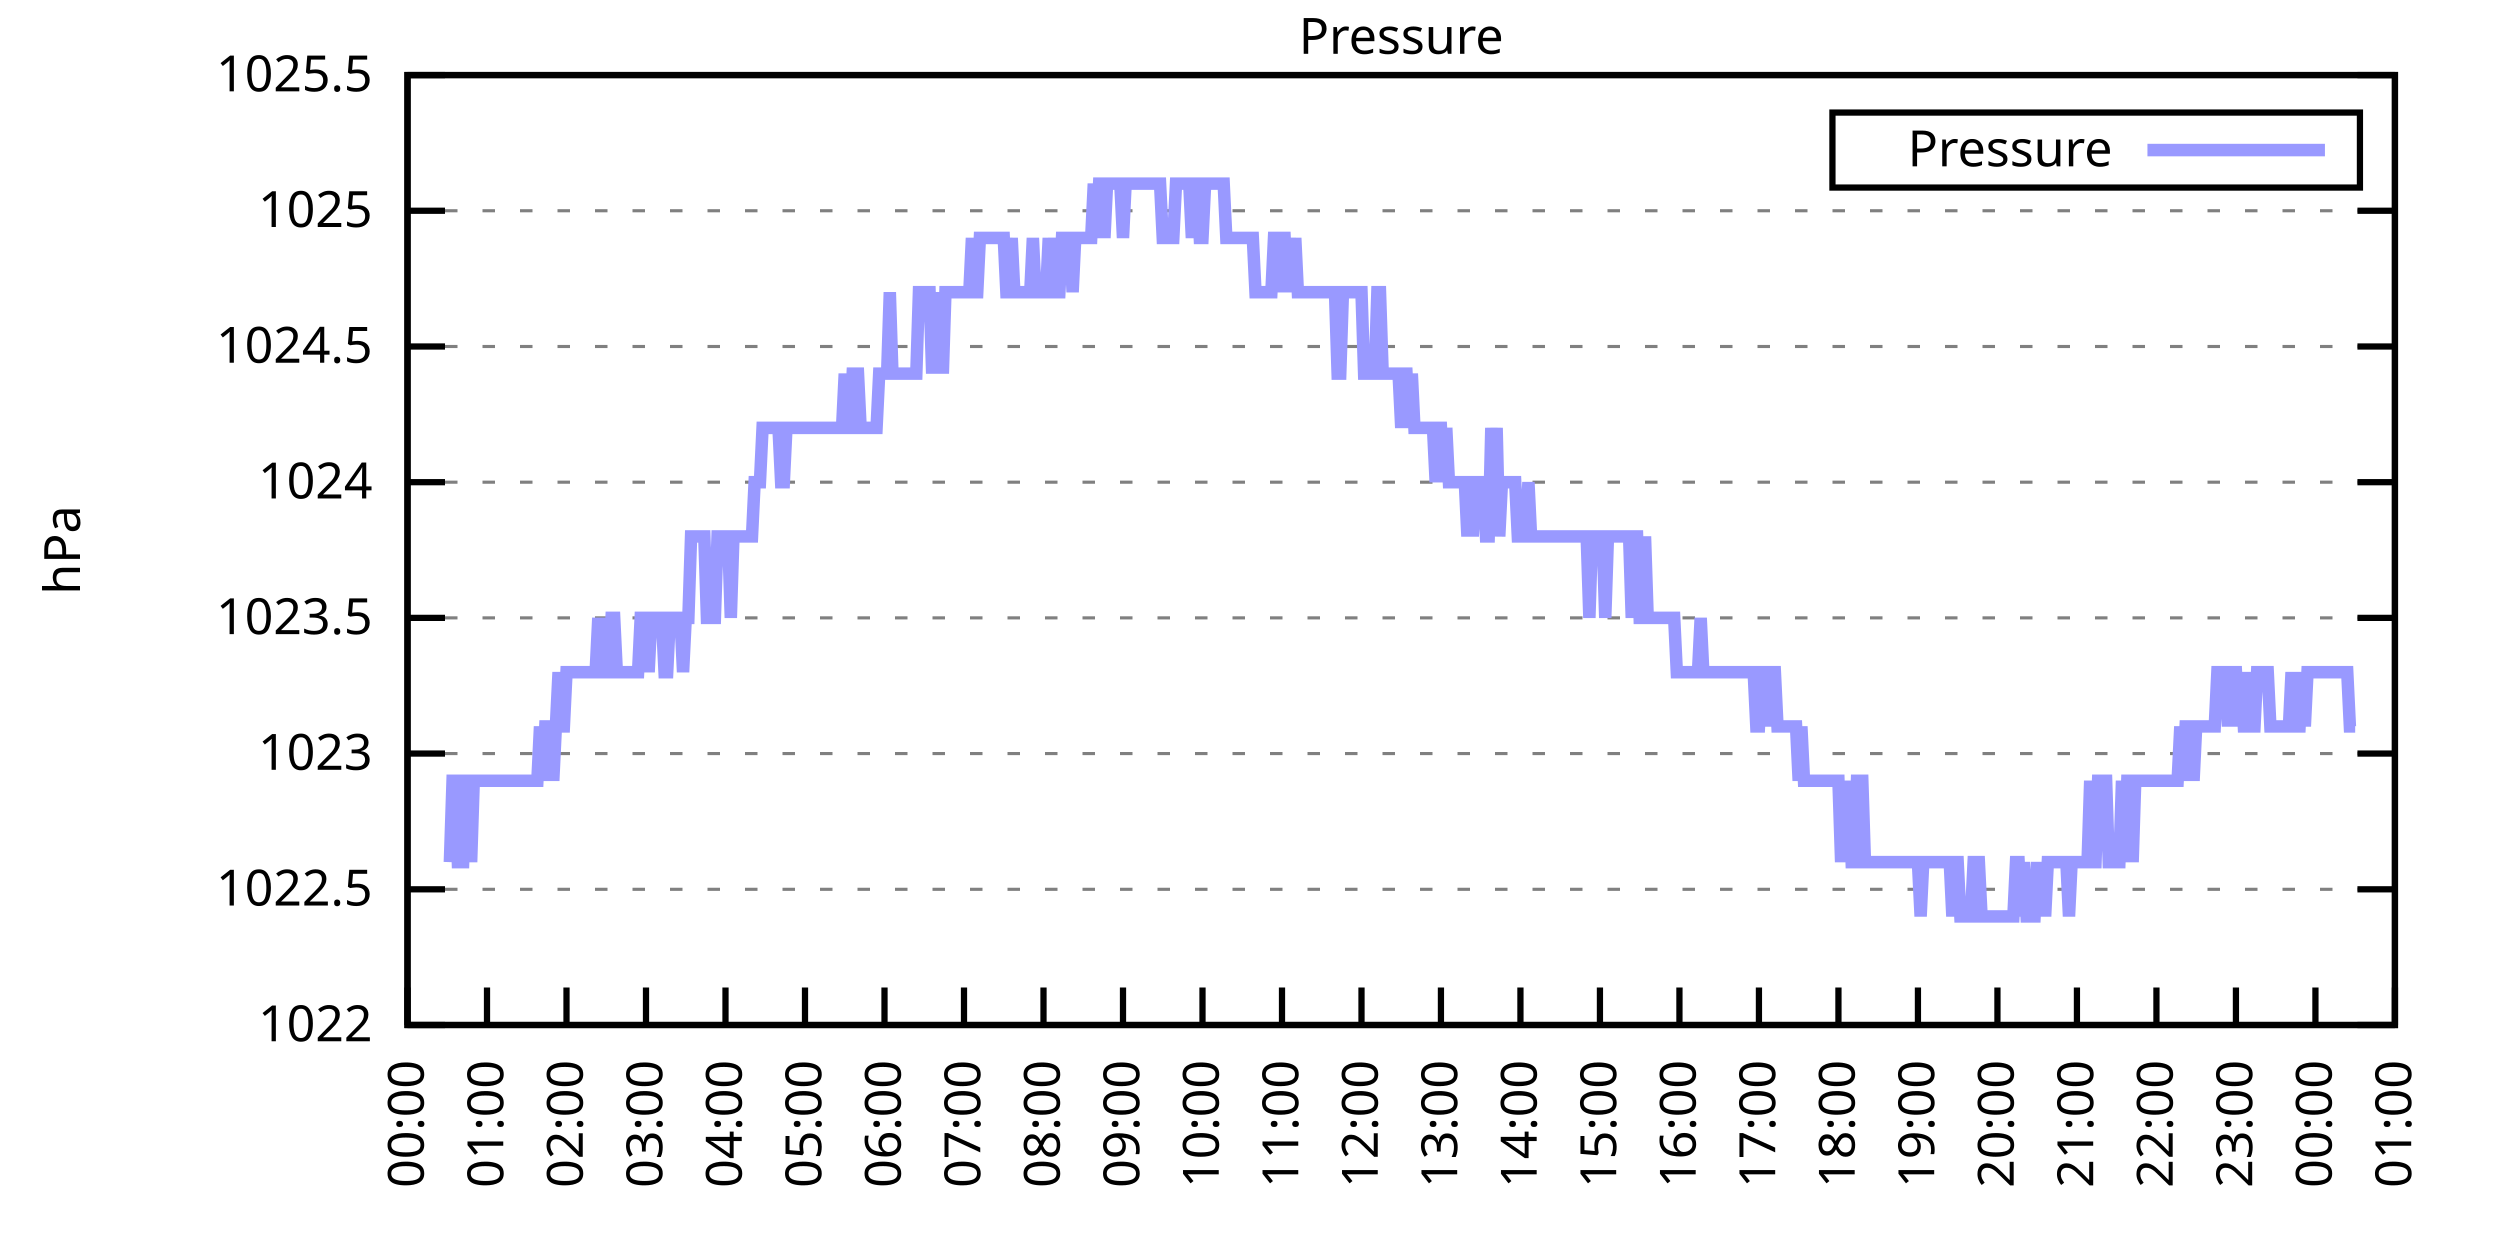
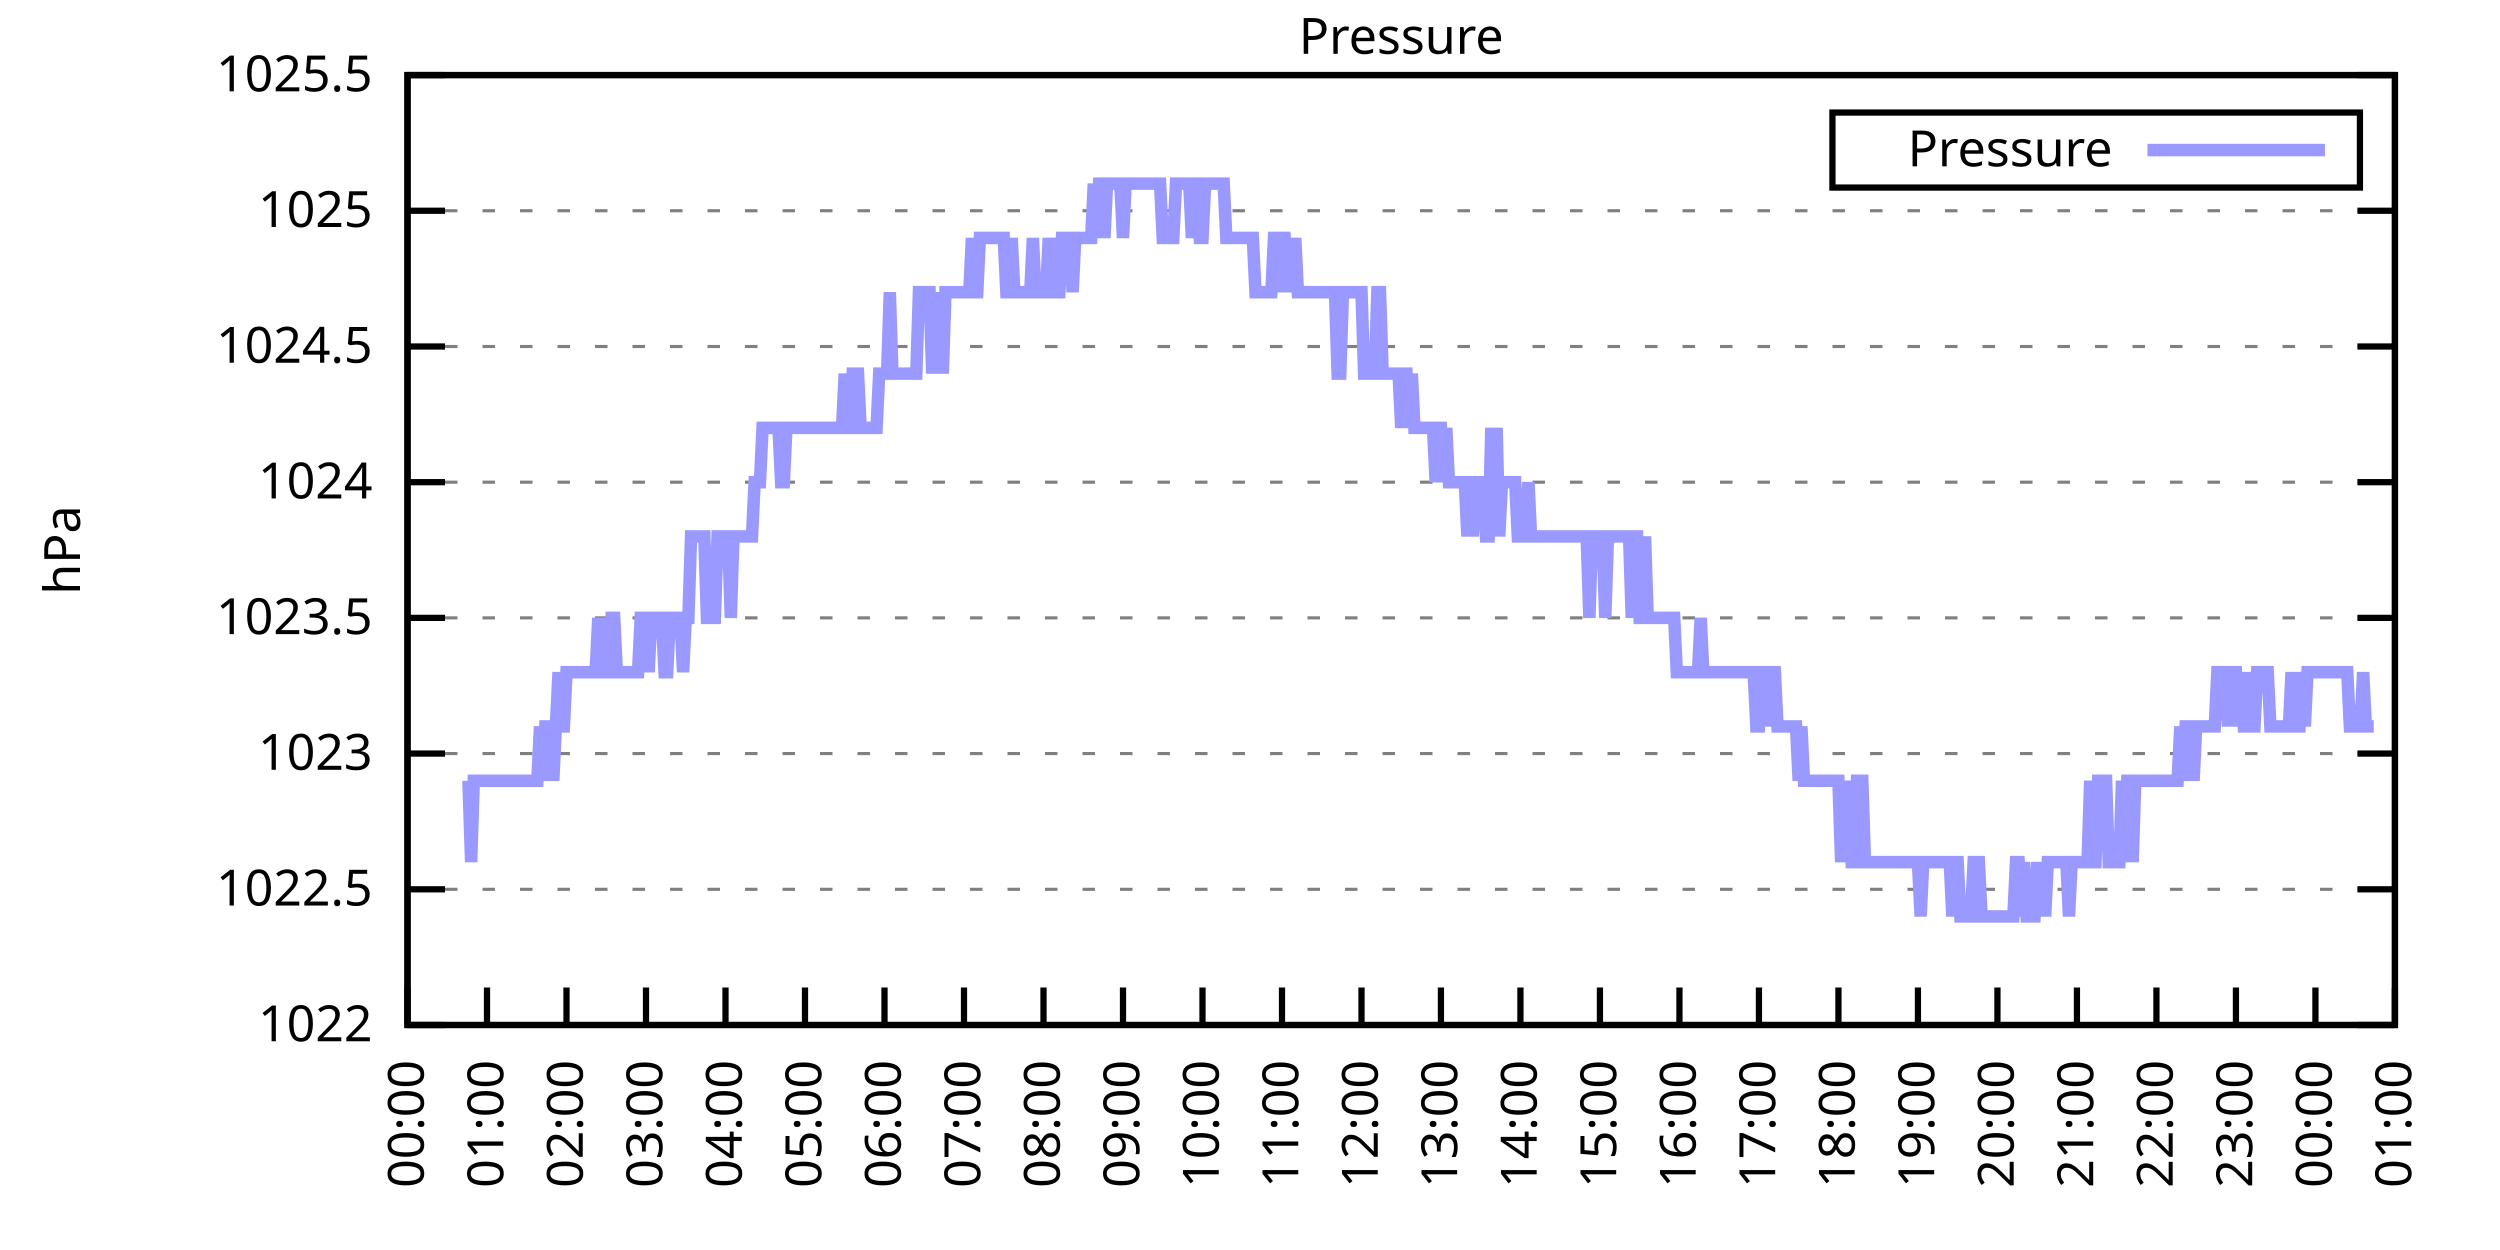
<svg xmlns="http://www.w3.org/2000/svg" xmlns:xlink="http://www.w3.org/1999/xlink" width="400" height="200" viewBox="0 0 400 200">
  <g id="gnuplot_canvas">
    <rect x="0" y="0" width="400" height="200" fill="none" />
    <defs>
      <circle id="gpDot" r="0.5" stroke-width="0.5" stroke="currentColor" />
      <path id="gpPt0" stroke-width="0.333" stroke="currentColor" d="M-1,0 h2 M0,-1 v2" />
      <path id="gpPt1" stroke-width="0.333" stroke="currentColor" d="M-1,-1 L1,1 M1,-1 L-1,1" />
      <path id="gpPt2" stroke-width="0.333" stroke="currentColor" d="M-1,0 L1,0 M0,-1 L0,1 M-1,-1 L1,1 M-1,1 L1,-1" />
      <rect id="gpPt3" stroke-width="0.333" stroke="currentColor" x="-1" y="-1" width="2" height="2" />
      <rect id="gpPt4" stroke-width="0.333" stroke="currentColor" fill="currentColor" x="-1" y="-1" width="2" height="2" />
      <circle id="gpPt5" stroke-width="0.333" stroke="currentColor" cx="0" cy="0" r="1" />
      <use xlink:href="#gpPt5" id="gpPt6" fill="currentColor" stroke="none" />
      <path id="gpPt7" stroke-width="0.333" stroke="currentColor" d="M0,-1.33 L-1.33,0.67 L1.33,0.67 z" />
      <use xlink:href="#gpPt7" id="gpPt8" fill="currentColor" stroke="none" />
      <use xlink:href="#gpPt7" id="gpPt9" stroke="currentColor" transform="rotate(180)" />
      <use xlink:href="#gpPt9" id="gpPt10" fill="currentColor" stroke="none" />
      <use xlink:href="#gpPt3" id="gpPt11" stroke="currentColor" transform="rotate(45)" />
      <use xlink:href="#gpPt11" id="gpPt12" fill="currentColor" stroke="none" />
      <path id="gpPt13" stroke-width="0.333" stroke="currentColor" d="M0,1.330 L1.265,0.411 L0.782,-1.067 L-0.782,-1.076 L-1.265,0.411 z" />
      <use xlink:href="#gpPt13" id="gpPt14" fill="currentColor" stroke="none" />
      <filter id="textbox" filterUnits="objectBoundingBox" x="0" y="0" height="1" width="1">
        <feFlood flood-color="white" flood-opacity="1" result="bgnd" />
        <feComposite in="SourceGraphic" in2="bgnd" operator="atop" />
      </filter>
      <filter id="greybox" filterUnits="objectBoundingBox" x="0" y="0" height="1" width="1">
        <feFlood flood-color="lightgrey" flood-opacity="1" result="grey" />
        <feComposite in="SourceGraphic" in2="grey" operator="atop" />
      </filter>
    </defs>
    <g fill="none" color="white" stroke="currentColor" stroke-width="1.00" stroke-linecap="butt" stroke-linejoin="miter">
</g>
    <g fill="none" color="black" stroke="currentColor" stroke-width="1.00" stroke-linecap="butt" stroke-linejoin="miter">
      <g stroke="none" shape-rendering="crispEdges">
        <polygon fill="rgb(255, 255, 255)" points="65.20,164.00 383.18,164.00 383.18,12.02 65.20,12.02 " />
      </g>
    </g>
    <g fill="none" color="black" stroke="currentColor" stroke-width="1.00" stroke-linecap="butt" stroke-linejoin="miter">
</g>
    <g fill="none" color="black" stroke="black" stroke-width="0.50" stroke-linecap="butt" stroke-linejoin="miter">
</g>
    <g fill="none" color="gray" stroke="currentColor" stroke-width="0.50" stroke-linecap="butt" stroke-linejoin="miter">
      <path stroke="gray" stroke-dasharray="2,4" class="gridline" d="M65.20,164.00 L383.19,164.00  " />
    </g>
    <g fill="none" color="gray" stroke="gray" stroke-width="1.00" stroke-linecap="butt" stroke-linejoin="miter">
</g>
    <g fill="none" color="black" stroke="currentColor" stroke-width="1.00" stroke-linecap="butt" stroke-linejoin="miter">
      <path stroke="black" d="M65.20,164.00 L71.20,164.00 M383.19,164.00 L377.19,164.00  " />
      <g transform="translate(59.60,166.60)" stroke="none" fill="black" font-family="Sans" font-size="8.00" text-anchor="end">
        <text>
          <tspan font-family="Sans"> 1022</tspan>
        </text>
      </g>
    </g>
    <g fill="none" color="black" stroke="currentColor" stroke-width="1.00" stroke-linecap="butt" stroke-linejoin="miter">
</g>
    <g fill="none" color="black" stroke="black" stroke-width="0.50" stroke-linecap="butt" stroke-linejoin="miter">
</g>
    <g fill="none" color="gray" stroke="currentColor" stroke-width="0.50" stroke-linecap="butt" stroke-linejoin="miter">
      <path stroke="gray" stroke-dasharray="2,4" class="gridline" d="M65.20,142.29 L383.19,142.29  " />
    </g>
    <g fill="none" color="gray" stroke="gray" stroke-width="1.00" stroke-linecap="butt" stroke-linejoin="miter">
</g>
    <g fill="none" color="black" stroke="currentColor" stroke-width="1.00" stroke-linecap="butt" stroke-linejoin="miter">
      <path stroke="black" d="M65.20,142.29 L71.20,142.29 M383.19,142.29 L377.19,142.29  " />
      <g transform="translate(59.60,144.89)" stroke="none" fill="black" font-family="Sans" font-size="8.00" text-anchor="end">
        <text>
          <tspan font-family="Sans"> 1022.5</tspan>
        </text>
      </g>
    </g>
    <g fill="none" color="black" stroke="currentColor" stroke-width="1.00" stroke-linecap="butt" stroke-linejoin="miter">
</g>
    <g fill="none" color="black" stroke="black" stroke-width="0.50" stroke-linecap="butt" stroke-linejoin="miter">
</g>
    <g fill="none" color="gray" stroke="currentColor" stroke-width="0.50" stroke-linecap="butt" stroke-linejoin="miter">
      <path stroke="gray" stroke-dasharray="2,4" class="gridline" d="M65.20,120.57 L383.19,120.57  " />
    </g>
    <g fill="none" color="gray" stroke="gray" stroke-width="1.00" stroke-linecap="butt" stroke-linejoin="miter">
</g>
    <g fill="none" color="black" stroke="currentColor" stroke-width="1.00" stroke-linecap="butt" stroke-linejoin="miter">
      <path stroke="black" d="M65.20,120.57 L71.20,120.57 M383.19,120.57 L377.19,120.57  " />
      <g transform="translate(59.60,123.17)" stroke="none" fill="black" font-family="Sans" font-size="8.00" text-anchor="end">
        <text>
          <tspan font-family="Sans"> 1023</tspan>
        </text>
      </g>
    </g>
    <g fill="none" color="black" stroke="currentColor" stroke-width="1.00" stroke-linecap="butt" stroke-linejoin="miter">
</g>
    <g fill="none" color="black" stroke="black" stroke-width="0.50" stroke-linecap="butt" stroke-linejoin="miter">
</g>
    <g fill="none" color="gray" stroke="currentColor" stroke-width="0.50" stroke-linecap="butt" stroke-linejoin="miter">
      <path stroke="gray" stroke-dasharray="2,4" class="gridline" d="M65.20,98.86 L383.19,98.86  " />
    </g>
    <g fill="none" color="gray" stroke="gray" stroke-width="1.00" stroke-linecap="butt" stroke-linejoin="miter">
</g>
    <g fill="none" color="black" stroke="currentColor" stroke-width="1.00" stroke-linecap="butt" stroke-linejoin="miter">
      <path stroke="black" d="M65.20,98.86 L71.20,98.86 M383.19,98.86 L377.19,98.86  " />
      <g transform="translate(59.60,101.46)" stroke="none" fill="black" font-family="Sans" font-size="8.00" text-anchor="end">
        <text>
          <tspan font-family="Sans"> 1023.5</tspan>
        </text>
      </g>
    </g>
    <g fill="none" color="black" stroke="currentColor" stroke-width="1.00" stroke-linecap="butt" stroke-linejoin="miter">
</g>
    <g fill="none" color="black" stroke="black" stroke-width="0.50" stroke-linecap="butt" stroke-linejoin="miter">
</g>
    <g fill="none" color="gray" stroke="currentColor" stroke-width="0.50" stroke-linecap="butt" stroke-linejoin="miter">
      <path stroke="gray" stroke-dasharray="2,4" class="gridline" d="M65.20,77.15 L383.19,77.15  " />
    </g>
    <g fill="none" color="gray" stroke="gray" stroke-width="1.00" stroke-linecap="butt" stroke-linejoin="miter">
</g>
    <g fill="none" color="black" stroke="currentColor" stroke-width="1.00" stroke-linecap="butt" stroke-linejoin="miter">
      <path stroke="black" d="M65.20,77.15 L71.20,77.15 M383.19,77.15 L377.19,77.15  " />
      <g transform="translate(59.60,79.75)" stroke="none" fill="black" font-family="Sans" font-size="8.00" text-anchor="end">
        <text>
          <tspan font-family="Sans"> 1024</tspan>
        </text>
      </g>
    </g>
    <g fill="none" color="black" stroke="currentColor" stroke-width="1.00" stroke-linecap="butt" stroke-linejoin="miter">
</g>
    <g fill="none" color="black" stroke="black" stroke-width="0.50" stroke-linecap="butt" stroke-linejoin="miter">
</g>
    <g fill="none" color="gray" stroke="currentColor" stroke-width="0.50" stroke-linecap="butt" stroke-linejoin="miter">
      <path stroke="gray" stroke-dasharray="2,4" class="gridline" d="M65.20,55.44 L383.19,55.44  " />
    </g>
    <g fill="none" color="gray" stroke="gray" stroke-width="1.00" stroke-linecap="butt" stroke-linejoin="miter">
</g>
    <g fill="none" color="black" stroke="currentColor" stroke-width="1.00" stroke-linecap="butt" stroke-linejoin="miter">
      <path stroke="black" d="M65.20,55.44 L71.20,55.44 M383.19,55.44 L377.19,55.44  " />
      <g transform="translate(59.60,58.04)" stroke="none" fill="black" font-family="Sans" font-size="8.00" text-anchor="end">
        <text>
          <tspan font-family="Sans"> 1024.5</tspan>
        </text>
      </g>
    </g>
    <g fill="none" color="black" stroke="currentColor" stroke-width="1.00" stroke-linecap="butt" stroke-linejoin="miter">
</g>
    <g fill="none" color="black" stroke="black" stroke-width="0.50" stroke-linecap="butt" stroke-linejoin="miter">
</g>
    <g fill="none" color="gray" stroke="currentColor" stroke-width="0.50" stroke-linecap="butt" stroke-linejoin="miter">
      <path stroke="gray" stroke-dasharray="2,4" class="gridline" d="M65.20,33.72 L383.19,33.72  " />
    </g>
    <g fill="none" color="gray" stroke="gray" stroke-width="1.00" stroke-linecap="butt" stroke-linejoin="miter">
</g>
    <g fill="none" color="black" stroke="currentColor" stroke-width="1.00" stroke-linecap="butt" stroke-linejoin="miter">
      <path stroke="black" d="M65.20,33.72 L71.20,33.72 M383.19,33.72 L377.19,33.72  " />
      <g transform="translate(59.60,36.32)" stroke="none" fill="black" font-family="Sans" font-size="8.00" text-anchor="end">
        <text>
          <tspan font-family="Sans"> 1025</tspan>
        </text>
      </g>
    </g>
    <g fill="none" color="black" stroke="currentColor" stroke-width="1.00" stroke-linecap="butt" stroke-linejoin="miter">
</g>
    <g fill="none" color="black" stroke="black" stroke-width="0.50" stroke-linecap="butt" stroke-linejoin="miter">
</g>
    <g fill="none" color="gray" stroke="currentColor" stroke-width="0.50" stroke-linecap="butt" stroke-linejoin="miter">
      <path stroke="gray" stroke-dasharray="2,4" class="gridline" d="M65.20,12.01 L383.19,12.01  " />
    </g>
    <g fill="none" color="gray" stroke="gray" stroke-width="1.00" stroke-linecap="butt" stroke-linejoin="miter">
</g>
    <g fill="none" color="black" stroke="currentColor" stroke-width="1.00" stroke-linecap="butt" stroke-linejoin="miter">
      <path stroke="black" d="M65.20,12.01 L71.20,12.01 M383.19,12.01 L377.19,12.01  " />
      <g transform="translate(59.60,14.61)" stroke="none" fill="black" font-family="Sans" font-size="8.00" text-anchor="end">
        <text>
          <tspan font-family="Sans"> 1025.5</tspan>
        </text>
      </g>
    </g>
    <g fill="none" color="black" stroke="currentColor" stroke-width="1.00" stroke-linecap="butt" stroke-linejoin="miter">
      <path stroke="black" d="M65.20,164.00 L65.20,158.00  " />
      <g transform="translate(67.80,169.60) rotate(270.00)" stroke="none" fill="black" font-family="Sans" font-size="8.00" text-anchor="end">
        <text>
          <tspan font-family="Sans">00:00</tspan>
        </text>
      </g>
    </g>
    <g fill="none" color="black" stroke="currentColor" stroke-width="1.00" stroke-linecap="butt" stroke-linejoin="miter">
      <path stroke="black" d="M77.92,164.00 L77.92,158.00  " />
      <g transform="translate(80.52,169.60) rotate(270.00)" stroke="none" fill="black" font-family="Sans" font-size="8.00" text-anchor="end">
        <text>
          <tspan font-family="Sans">01:00</tspan>
        </text>
      </g>
    </g>
    <g fill="none" color="black" stroke="currentColor" stroke-width="1.00" stroke-linecap="butt" stroke-linejoin="miter">
      <path stroke="black" d="M90.64,164.00 L90.64,158.00  " />
      <g transform="translate(93.24,169.60) rotate(270.00)" stroke="none" fill="black" font-family="Sans" font-size="8.00" text-anchor="end">
        <text>
          <tspan font-family="Sans">02:00</tspan>
        </text>
      </g>
    </g>
    <g fill="none" color="black" stroke="currentColor" stroke-width="1.00" stroke-linecap="butt" stroke-linejoin="miter">
      <path stroke="black" d="M103.36,164.00 L103.36,158.00  " />
      <g transform="translate(105.96,169.60) rotate(270.00)" stroke="none" fill="black" font-family="Sans" font-size="8.00" text-anchor="end">
        <text>
          <tspan font-family="Sans">03:00</tspan>
        </text>
      </g>
    </g>
    <g fill="none" color="black" stroke="currentColor" stroke-width="1.00" stroke-linecap="butt" stroke-linejoin="miter">
      <path stroke="black" d="M116.08,164.00 L116.08,158.00  " />
      <g transform="translate(118.68,169.60) rotate(270.00)" stroke="none" fill="black" font-family="Sans" font-size="8.00" text-anchor="end">
        <text>
          <tspan font-family="Sans">04:00</tspan>
        </text>
      </g>
    </g>
    <g fill="none" color="black" stroke="currentColor" stroke-width="1.00" stroke-linecap="butt" stroke-linejoin="miter">
      <path stroke="black" d="M128.80,164.00 L128.80,158.00  " />
      <g transform="translate(131.40,169.60) rotate(270.00)" stroke="none" fill="black" font-family="Sans" font-size="8.00" text-anchor="end">
        <text>
          <tspan font-family="Sans">05:00</tspan>
        </text>
      </g>
    </g>
    <g fill="none" color="black" stroke="currentColor" stroke-width="1.00" stroke-linecap="butt" stroke-linejoin="miter">
      <path stroke="black" d="M141.52,164.00 L141.52,158.00  " />
      <g transform="translate(144.12,169.60) rotate(270.00)" stroke="none" fill="black" font-family="Sans" font-size="8.00" text-anchor="end">
        <text>
          <tspan font-family="Sans">06:00</tspan>
        </text>
      </g>
    </g>
    <g fill="none" color="black" stroke="currentColor" stroke-width="1.00" stroke-linecap="butt" stroke-linejoin="miter">
      <path stroke="black" d="M154.24,164.00 L154.24,158.00  " />
      <g transform="translate(156.84,169.60) rotate(270.00)" stroke="none" fill="black" font-family="Sans" font-size="8.00" text-anchor="end">
        <text>
          <tspan font-family="Sans">07:00</tspan>
        </text>
      </g>
    </g>
    <g fill="none" color="black" stroke="currentColor" stroke-width="1.00" stroke-linecap="butt" stroke-linejoin="miter">
      <path stroke="black" d="M166.96,164.00 L166.96,158.00  " />
      <g transform="translate(169.56,169.60) rotate(270.00)" stroke="none" fill="black" font-family="Sans" font-size="8.00" text-anchor="end">
        <text>
          <tspan font-family="Sans">08:00</tspan>
        </text>
      </g>
    </g>
    <g fill="none" color="black" stroke="currentColor" stroke-width="1.00" stroke-linecap="butt" stroke-linejoin="miter">
      <path stroke="black" d="M179.68,164.00 L179.68,158.00  " />
      <g transform="translate(182.28,169.60) rotate(270.00)" stroke="none" fill="black" font-family="Sans" font-size="8.00" text-anchor="end">
        <text>
          <tspan font-family="Sans">09:00</tspan>
        </text>
      </g>
    </g>
    <g fill="none" color="black" stroke="currentColor" stroke-width="1.00" stroke-linecap="butt" stroke-linejoin="miter">
      <path stroke="black" d="M192.40,164.00 L192.40,158.00  " />
      <g transform="translate(195.00,169.60) rotate(270.00)" stroke="none" fill="black" font-family="Sans" font-size="8.00" text-anchor="end">
        <text>
          <tspan font-family="Sans">10:00</tspan>
        </text>
      </g>
    </g>
    <g fill="none" color="black" stroke="currentColor" stroke-width="1.00" stroke-linecap="butt" stroke-linejoin="miter">
      <path stroke="black" d="M205.12,164.00 L205.12,158.00  " />
      <g transform="translate(207.72,169.60) rotate(270.00)" stroke="none" fill="black" font-family="Sans" font-size="8.00" text-anchor="end">
        <text>
          <tspan font-family="Sans">11:00</tspan>
        </text>
      </g>
    </g>
    <g fill="none" color="black" stroke="currentColor" stroke-width="1.00" stroke-linecap="butt" stroke-linejoin="miter">
      <path stroke="black" d="M217.84,164.00 L217.84,158.00  " />
      <g transform="translate(220.44,169.60) rotate(270.00)" stroke="none" fill="black" font-family="Sans" font-size="8.00" text-anchor="end">
        <text>
          <tspan font-family="Sans">12:00</tspan>
        </text>
      </g>
    </g>
    <g fill="none" color="black" stroke="currentColor" stroke-width="1.00" stroke-linecap="butt" stroke-linejoin="miter">
      <path stroke="black" d="M230.55,164.00 L230.55,158.00  " />
      <g transform="translate(233.15,169.60) rotate(270.00)" stroke="none" fill="black" font-family="Sans" font-size="8.00" text-anchor="end">
        <text>
          <tspan font-family="Sans">13:00</tspan>
        </text>
      </g>
    </g>
    <g fill="none" color="black" stroke="currentColor" stroke-width="1.00" stroke-linecap="butt" stroke-linejoin="miter">
      <path stroke="black" d="M243.27,164.00 L243.27,158.00  " />
      <g transform="translate(245.87,169.60) rotate(270.00)" stroke="none" fill="black" font-family="Sans" font-size="8.00" text-anchor="end">
        <text>
          <tspan font-family="Sans">14:00</tspan>
        </text>
      </g>
    </g>
    <g fill="none" color="black" stroke="currentColor" stroke-width="1.00" stroke-linecap="butt" stroke-linejoin="miter">
      <path stroke="black" d="M255.99,164.00 L255.99,158.00  " />
      <g transform="translate(258.59,169.60) rotate(270.00)" stroke="none" fill="black" font-family="Sans" font-size="8.00" text-anchor="end">
        <text>
          <tspan font-family="Sans">15:00</tspan>
        </text>
      </g>
    </g>
    <g fill="none" color="black" stroke="currentColor" stroke-width="1.00" stroke-linecap="butt" stroke-linejoin="miter">
      <path stroke="black" d="M268.71,164.00 L268.71,158.00  " />
      <g transform="translate(271.31,169.60) rotate(270.00)" stroke="none" fill="black" font-family="Sans" font-size="8.00" text-anchor="end">
        <text>
          <tspan font-family="Sans">16:00</tspan>
        </text>
      </g>
    </g>
    <g fill="none" color="black" stroke="currentColor" stroke-width="1.00" stroke-linecap="butt" stroke-linejoin="miter">
      <path stroke="black" d="M281.43,164.00 L281.43,158.00  " />
      <g transform="translate(284.03,169.60) rotate(270.00)" stroke="none" fill="black" font-family="Sans" font-size="8.00" text-anchor="end">
        <text>
          <tspan font-family="Sans">17:00</tspan>
        </text>
      </g>
    </g>
    <g fill="none" color="black" stroke="currentColor" stroke-width="1.00" stroke-linecap="butt" stroke-linejoin="miter">
      <path stroke="black" d="M294.15,164.00 L294.15,158.00  " />
      <g transform="translate(296.75,169.60) rotate(270.00)" stroke="none" fill="black" font-family="Sans" font-size="8.00" text-anchor="end">
        <text>
          <tspan font-family="Sans">18:00</tspan>
        </text>
      </g>
    </g>
    <g fill="none" color="black" stroke="currentColor" stroke-width="1.00" stroke-linecap="butt" stroke-linejoin="miter">
      <path stroke="black" d="M306.87,164.00 L306.87,158.00  " />
      <g transform="translate(309.47,169.60) rotate(270.00)" stroke="none" fill="black" font-family="Sans" font-size="8.00" text-anchor="end">
        <text>
          <tspan font-family="Sans">19:00</tspan>
        </text>
      </g>
    </g>
    <g fill="none" color="black" stroke="currentColor" stroke-width="1.00" stroke-linecap="butt" stroke-linejoin="miter">
      <path stroke="black" d="M319.59,164.00 L319.59,158.00  " />
      <g transform="translate(322.19,169.60) rotate(270.00)" stroke="none" fill="black" font-family="Sans" font-size="8.00" text-anchor="end">
        <text>
          <tspan font-family="Sans">20:00</tspan>
        </text>
      </g>
    </g>
    <g fill="none" color="black" stroke="currentColor" stroke-width="1.00" stroke-linecap="butt" stroke-linejoin="miter">
      <path stroke="black" d="M332.31,164.00 L332.31,158.00  " />
      <g transform="translate(334.91,169.60) rotate(270.00)" stroke="none" fill="black" font-family="Sans" font-size="8.00" text-anchor="end">
        <text>
          <tspan font-family="Sans">21:00</tspan>
        </text>
      </g>
    </g>
    <g fill="none" color="black" stroke="currentColor" stroke-width="1.00" stroke-linecap="butt" stroke-linejoin="miter">
      <path stroke="black" d="M345.03,164.00 L345.03,158.00  " />
      <g transform="translate(347.63,169.60) rotate(270.00)" stroke="none" fill="black" font-family="Sans" font-size="8.00" text-anchor="end">
        <text>
          <tspan font-family="Sans">22:00</tspan>
        </text>
      </g>
    </g>
    <g fill="none" color="black" stroke="currentColor" stroke-width="1.00" stroke-linecap="butt" stroke-linejoin="miter">
      <path stroke="black" d="M357.75,164.00 L357.75,158.00  " />
      <g transform="translate(360.35,169.60) rotate(270.00)" stroke="none" fill="black" font-family="Sans" font-size="8.00" text-anchor="end">
        <text>
          <tspan font-family="Sans">23:00</tspan>
        </text>
      </g>
    </g>
    <g fill="none" color="black" stroke="currentColor" stroke-width="1.00" stroke-linecap="butt" stroke-linejoin="miter">
      <path stroke="black" d="M370.47,164.00 L370.47,158.00  " />
      <g transform="translate(373.07,169.60) rotate(270.00)" stroke="none" fill="black" font-family="Sans" font-size="8.00" text-anchor="end">
        <text>
          <tspan font-family="Sans">00:00</tspan>
        </text>
      </g>
    </g>
    <g fill="none" color="black" stroke="currentColor" stroke-width="1.00" stroke-linecap="butt" stroke-linejoin="miter">
      <path stroke="black" d="M383.19,164.00 L383.19,158.00  " />
      <g transform="translate(385.79,169.60) rotate(270.00)" stroke="none" fill="black" font-family="Sans" font-size="8.00" text-anchor="end">
        <text>
          <tspan font-family="Sans">01:00</tspan>
        </text>
      </g>
    </g>
    <g fill="none" color="black" stroke="currentColor" stroke-width="1.00" stroke-linecap="butt" stroke-linejoin="miter">
</g>
    <g fill="none" color="black" stroke="currentColor" stroke-width="1.00" stroke-linecap="butt" stroke-linejoin="miter">
      <path stroke="black" d="M65.20,12.01 L65.20,164.00 L383.19,164.00 L383.19,12.01 L65.20,12.01 Z  " />
    </g>
    <g fill="none" color="black" stroke="currentColor" stroke-width="1.00" stroke-linecap="butt" stroke-linejoin="miter">
</g>
    <g fill="none" color="black" stroke="currentColor" stroke-width="1.00" stroke-linecap="butt" stroke-linejoin="miter">
      <path stroke="black" d="M293.19,30.01 L293.19,18.01 L377.59,18.01 L377.59,30.01 L293.19,30.01 Z  " />
    </g>
    <g id="Pressure_plot_1">
      <g fill="none" color="white" stroke="black" stroke-width="2.00" stroke-linecap="butt" stroke-linejoin="miter">
</g>
      <g fill="none" color="black" stroke="currentColor" stroke-width="2.00" stroke-linecap="butt" stroke-linejoin="miter">
        <g transform="translate(337.99,26.61)" stroke="none" fill="black" font-family="Sans" font-size="8.00" text-anchor="end">
          <text>
            <tspan font-family="Sans">Pressure</tspan>
          </text>
        </g>
      </g>
      <g fill="none" color="black" stroke="currentColor" stroke-width="2.00" stroke-linecap="butt" stroke-linejoin="miter">
-         <path stroke="rgb(153, 153, 255)" d="M343.59,24.01 L371.99,24.01 M71.98,137.94 L72.41,124.92 L72.83,124.92 L73.26,137.94 L73.68,137.94 L74.10,137.94   L74.53,124.92 L74.95,124.92 L75.38,137.94 L75.80,124.92 L76.22,124.92 L76.65,124.92 L77.07,124.92 L77.50,124.92   L77.92,124.92 L78.34,124.92 L78.77,124.92 L79.19,124.92 L79.62,124.92 L80.04,124.92 L80.46,124.92 L80.89,124.92   L81.31,124.92 L81.74,124.92 L82.16,124.92 L82.58,124.92 L83.01,124.92 L83.43,124.92 L83.86,124.92 L84.28,124.92   L84.70,124.92 L85.13,124.92 L85.55,124.92 L85.98,124.92 L86.40,116.23 L86.82,124.92 L87.25,116.23 L87.67,116.23   L88.10,116.23 L88.52,124.92 L88.94,116.23 L89.37,107.55 L89.79,116.23 L90.22,116.23 L90.64,107.55 L91.06,107.55   L91.49,107.55 L91.91,107.55 L92.34,107.55 L92.76,107.55 L93.18,107.55 L93.61,107.55 L94.03,107.55 L94.46,107.55   L94.88,107.55 L95.30,107.55 L95.73,98.86 L96.15,107.55 L96.58,98.86 L97.00,107.55 L97.42,107.55 L97.85,98.86   L98.27,98.86 L98.69,107.55 L99.12,107.55 L99.54,107.55 L99.97,107.55 L100.39,107.55 L100.81,107.55 L101.24,107.55   L101.66,107.55 L102.09,107.55 L102.51,98.86 L102.93,98.86 L103.36,98.86 L103.78,107.55 L104.21,98.86 L104.63,98.86   L105.05,98.86 L105.48,98.86 L105.90,98.86 L106.33,107.55 L106.75,107.55 L107.17,98.86 L107.60,98.86 L108.02,98.86   L108.45,98.86 L108.87,98.86 L109.29,107.55 L109.72,98.86 L110.14,98.86 L110.57,85.83 L110.99,85.83 L111.41,85.83   L111.84,85.83 L112.26,85.83 L112.69,85.83 L113.11,98.86 L113.53,98.86 L113.96,98.86 L114.38,98.86 L114.81,85.83   L115.23,85.83 L115.65,85.83 L116.08,85.83 L116.50,85.83 L116.93,98.86 L117.35,85.83 L117.77,85.83 L118.20,85.83   L118.62,85.83 L119.05,85.83 L119.47,85.83 L119.89,85.83 L120.32,85.83 L120.74,77.15 L121.17,77.15 L121.59,77.15   L122.01,68.46 L122.44,68.46 L122.86,68.46 L123.29,68.46 L123.71,68.46 L124.13,68.46 L124.56,68.46 L124.98,77.15   L125.41,77.15 L125.83,68.46 L126.25,68.46 L126.68,68.46 L127.10,68.46 L127.53,68.46 L127.95,68.46 L128.37,68.46   L128.80,68.46 L129.22,68.46 L129.65,68.46 L130.07,68.46 L130.49,68.46 L130.92,68.46 L131.34,68.46 L131.77,68.46   L132.19,68.46 L132.61,68.46 L133.04,68.46 L133.46,68.46 L133.89,68.46 L134.31,68.46 L134.73,68.46 L135.16,59.78   L135.58,68.46 L136.01,68.46 L136.43,59.78 L136.85,59.78 L137.28,59.78 L137.70,68.46 L138.13,68.46 L138.55,68.46   L138.97,68.46 L139.40,68.46 L139.82,68.46 L140.25,68.46 L140.67,59.78 L141.09,59.78 L141.52,59.78 L141.94,59.78   L142.37,46.75 L142.79,59.78 L143.21,59.78 L143.64,59.78 L144.06,59.78 L144.49,59.78 L144.91,59.78 L145.33,59.78   L145.76,59.78 L146.18,59.78 L146.61,59.78 L147.03,46.75 L147.45,46.75 L147.88,46.75 L148.30,46.75 L148.73,46.75   L149.15,59.78 L149.57,46.75 L150.00,59.78 L150.42,46.75 L150.85,59.78 L151.27,46.75 L151.69,46.75 L152.12,46.75   L152.54,46.75 L152.97,46.75 L153.39,46.75 L153.81,46.75 L154.24,46.75 L154.66,46.75 L155.09,46.75 L155.51,38.07   L155.93,46.75 L156.36,46.75 L156.78,38.07 L157.21,38.07 L157.63,38.07 L158.05,38.07 L158.48,38.07 L158.90,38.07   L159.33,38.07 L159.75,38.07 L160.17,38.07 L160.60,38.07 L161.02,46.75 L161.44,46.75 L161.87,38.07 L162.29,46.75   L162.72,46.75 L163.14,46.75 L163.56,46.75 L163.99,46.75 L164.41,46.75 L164.84,46.75 L165.26,38.07 L165.68,46.75   L166.11,46.75 L166.53,46.75 L166.96,46.75 L167.38,46.75 L167.80,38.07 L168.23,46.75 L168.65,38.07 L169.08,46.75   L169.50,46.75 L169.92,38.07 L170.35,38.07 L170.77,38.07 L171.20,38.07 L171.62,46.75 L172.04,38.07 L172.47,38.07   L172.89,38.07 L173.32,38.07 L173.74,38.07 L174.16,38.07 L174.59,38.07 L175.01,29.38 L175.44,38.07 L175.86,29.38   L176.28,29.38 L176.71,38.07 L177.13,29.38 L177.56,29.38 L177.98,29.38 L178.40,29.38 L178.83,29.38 L179.25,29.38   L179.68,38.07 L180.10,29.38 L180.52,29.38 L180.95,29.38 L181.37,29.38 L181.80,29.38 L182.22,29.38 L182.64,29.38   L183.07,29.38 L183.49,29.38 L183.92,29.38 L184.34,29.38 L184.76,29.38 L185.19,29.38 L185.61,29.38 L186.04,38.07   L186.46,38.07 L186.88,38.07 L187.31,38.07 L187.73,38.07 L188.16,29.38 L188.58,29.38 L189.00,29.38 L189.43,29.38   L189.85,29.38 L190.28,29.38 L190.70,38.07 L191.12,29.38 L191.55,29.38 L191.97,38.07 L192.40,38.07 L192.82,29.38   L193.24,29.38 L193.67,29.38 L194.09,29.38 L194.52,29.38 L194.94,29.38 L195.36,29.38 L195.79,29.38 L196.21,38.07   L196.64,38.07 L197.06,38.07 L197.48,38.07 L197.91,38.07 L198.33,38.07 L198.76,38.07 L199.18,38.07 L199.60,38.07   L200.03,38.07 L200.45,38.07 L200.88,46.75 L201.30,46.75 L201.72,46.75 L202.15,46.75 L202.57,46.75 L203.00,46.75   L203.42,46.75 L203.84,38.07 L204.27,38.07 L204.69,46.75 L205.12,38.07 L205.54,38.07 L205.96,46.75 L206.39,38.07   L206.81,46.75 L207.24,38.07 L207.66,46.75 L208.08,46.75 L208.51,46.75 L208.93,46.75 L209.36,46.75 L209.78,46.75   L210.20,46.75 L210.63,46.75 L211.05,46.75 L211.48,46.75 L211.90,46.75 L212.32,46.75 L212.75,46.75 L213.17,46.75   L213.60,46.75 L214.02,59.78 L214.44,59.78 L214.87,46.75 L215.29,46.75 L215.72,46.75 L216.14,46.75 L216.56,46.75   L216.99,46.75 L217.41,46.75 L217.84,46.75 L218.26,59.78 L218.68,59.78 L219.11,59.78 L219.53,59.78 L219.96,59.78   L220.38,46.75 L220.80,46.75 L221.23,59.78 L221.65,59.78 L222.08,59.78 L222.50,59.78 L222.92,59.78 L223.35,59.78   L223.77,59.78 L224.20,68.46 L224.62,59.78 L225.04,59.78 L225.47,68.46 L225.89,59.78 L226.31,68.46 L226.74,68.46   L227.16,68.46 L227.59,68.46 L228.01,68.46 L228.43,68.46 L228.86,68.46 L229.28,68.46 L229.71,77.15 L230.13,68.46   L230.55,68.46 L230.98,77.15 L231.40,68.46 L231.83,77.15 L232.25,77.15 L232.67,77.15 L233.10,77.15 L233.52,77.15   L233.95,77.15 L234.37,77.15 L234.79,85.83 L235.22,77.15 L235.64,85.83 L236.07,77.15 L236.49,77.15 L236.91,77.15   L237.34,77.15 L237.76,85.83 L238.19,85.83 L238.61,68.46 L239.03,77.15 L239.46,68.46 L239.88,85.83 L240.31,77.15   L240.73,77.15 L241.15,77.15 L241.58,77.15 L242.00,77.15 L242.43,77.15 L242.85,85.83 L243.27,85.83 L243.70,85.83   L244.12,85.83 L244.55,77.15 L244.97,85.83 L245.39,85.83 L245.82,85.83 L246.24,85.83 L246.67,85.83 L247.09,85.83   L247.51,85.83 L247.94,85.83 L248.36,85.83 L248.79,85.83 L249.21,85.83 L249.63,85.83 L250.06,85.83 L250.48,85.83   L250.91,85.83 L251.33,85.83 L251.75,85.83 L252.18,85.83 L252.60,85.83 L253.03,85.83 L253.45,85.83 L253.87,85.83   L254.30,98.86 L254.72,85.83 L255.15,85.83 L255.57,85.83 L255.99,85.83 L256.42,85.83 L256.84,98.86 L257.27,85.83   L257.69,85.83 L258.11,85.83 L258.54,85.83 L258.96,85.83 L259.39,85.83 L259.81,85.83 L260.23,85.83 L260.66,85.83   L261.08,98.86 L261.51,85.83 L261.93,85.83 L262.35,98.86 L262.78,98.86 L263.20,85.83 L263.63,98.86 L264.05,98.86   L264.47,98.86 L264.90,98.86 L265.32,98.86 L265.75,98.86 L266.17,98.86 L266.59,98.86 L267.02,98.86 L267.44,98.86   L267.87,98.86 L268.29,107.55 L268.71,107.55 L269.14,107.55 L269.56,107.55 L269.99,107.55 L270.41,107.55 L270.83,107.55   L271.26,107.55 L271.68,107.55 L272.11,98.86 L272.53,107.55 L272.95,107.55 L273.38,107.55 L273.80,107.55 L274.23,107.55   L274.65,107.55 L275.07,107.55 L275.50,107.55 L275.92,107.55 L276.35,107.55 L276.77,107.55 L277.19,107.55 L277.62,107.55   L278.04,107.55 L278.47,107.55 L278.89,107.55 L279.31,107.55 L279.74,107.55 L280.16,107.55 L280.59,107.55 L281.01,116.23   L281.43,116.23 L281.86,107.55 L282.28,107.55 L282.71,107.55 L283.13,116.23 L283.55,107.55 L283.98,107.55 L284.40,116.23   L284.83,116.23 L285.25,116.23 L285.67,116.23 L286.10,116.23 L286.52,116.23 L286.95,116.23 L287.37,116.23 L287.79,124.92   L288.22,116.23 L288.64,124.92 L289.06,124.92 L289.49,124.92 L289.91,124.92 L290.34,124.92 L290.76,124.92 L291.18,124.92   L291.61,124.92 L292.03,124.92 L292.46,124.92 L292.88,124.92 L293.30,124.92 L293.73,124.92 L294.15,124.92 L294.58,137.94   L295.00,124.92 L295.42,137.94 L295.85,124.92 L296.27,137.94 L296.70,137.94 L297.12,124.92 L297.54,124.92 L297.97,124.92   L298.39,137.94 L298.82,137.94 L299.24,137.94 L299.66,137.94 L300.09,137.94 L300.51,137.94 L300.94,137.94 L301.36,137.94   L301.78,137.94 L302.21,137.94 L302.63,137.94 L303.06,137.94 L303.48,137.94 L303.90,137.94 L304.33,137.94 L304.75,137.94   L305.18,137.94 L305.60,137.94 L306.02,137.94 L306.45,137.94 L306.87,137.94 L307.30,146.63 L307.72,137.94 L308.14,137.94   L308.57,137.94 L308.99,137.94 L309.42,137.94 L309.84,137.94 L310.26,137.94 L310.69,137.94 L311.11,137.94 L311.54,137.94   L311.96,137.94 L312.38,146.63 L312.81,137.94 L313.23,137.94 L313.66,146.63 L314.08,146.63 L314.50,146.63 L314.93,146.63   L315.35,146.63 L315.78,137.94 L316.20,137.94 L316.62,137.94 L317.05,146.63 L317.47,146.63 L317.90,146.63 L318.32,146.63   L318.74,146.63 L319.17,146.63 L319.59,146.63 L320.02,146.63 L320.44,146.63 L320.86,146.63 L321.29,146.63 L321.71,146.63   L322.14,146.63 L322.56,137.94 L322.98,137.94 L323.41,146.63 L323.83,137.94 L324.26,146.63 L324.68,146.63 L325.10,146.63   L325.53,146.63 L325.95,137.94 L326.38,146.63 L326.80,137.94 L327.22,146.63 L327.65,137.94 L328.07,137.94 L328.50,137.94   L328.92,137.94 L329.34,137.94 L329.77,137.94 L330.19,137.94 L330.62,137.94 L331.04,146.63 L331.46,137.94 L331.89,137.94   L332.31,137.94 L332.74,137.94 L333.16,137.94 L333.58,137.94 L334.01,137.94 L334.43,124.92 L334.86,137.94 L335.28,137.94   L335.70,124.92 L336.13,124.92 L336.55,124.92 L336.98,124.92 L337.40,137.94 L337.82,137.94 L338.25,137.94 L338.67,137.94   L339.10,137.94 L339.52,124.92 L339.94,137.94 L340.37,124.92 L340.79,124.92 L341.22,137.94 L341.64,124.92 L342.06,124.92   L342.49,124.92 L342.91,124.92 L343.34,124.92 L343.76,124.92 L344.18,124.92 L344.61,124.92 L345.03,124.92 L345.46,124.92   L345.88,124.92 L346.30,124.92 L346.73,124.92 L347.15,124.92 L347.58,124.92 L348.00,124.92 L348.42,124.92 L348.85,116.23   L349.27,124.92 L349.70,116.23 L350.12,116.23 L350.54,116.23 L350.97,124.92 L351.39,116.23 L351.81,116.23 L352.24,116.23   L352.66,116.23 L353.09,116.23 L353.51,116.23 L353.93,116.23 L354.36,116.23 L354.78,107.55 L355.21,107.55 L355.63,107.55   L356.05,107.55 L356.48,116.23 L356.90,107.55 L357.33,107.55 L357.75,107.55 L358.17,116.23 L358.60,107.55 L359.02,116.23   L359.45,116.23 L359.87,107.55 L360.29,116.23 L360.72,116.23 L361.14,107.55 L361.57,107.55 L361.99,107.55 L362.41,107.55   L362.84,107.55 L363.26,116.23 L363.69,116.23 L364.11,116.23 L364.53,116.23 L364.96,116.23 L365.38,116.23 L365.81,116.23   L366.23,116.23 L366.65,107.55 L367.08,116.23 L367.50,116.23 L367.93,116.23 L368.35,107.55 L368.77,116.23 L369.20,107.55   L369.62,107.55 L370.05,107.55 L370.47,107.55 L370.89,107.55 L371.32,107.55 L371.74,107.55 L372.17,107.55 L372.59,107.55   L373.01,107.55 L373.44,107.55 L373.86,107.55 L374.29,107.55 L374.71,107.55 L375.13,107.55 L375.56,107.55 L375.98,116.23   L376.41,116.23 L376.83,116.23  " />
+         <path stroke="rgb(153, 153, 255)" d="M343.59,24.01 L371.99,24.01 M74.95,124.92 L75.38,137.94 L75.80,124.92 L76.22,124.92 L76.65,124.92 L77.07,124.92   L77.50,124.92 L77.92,124.92 L78.34,124.92 L78.77,124.92 L79.19,124.92 L79.62,124.92 L80.04,124.92 L80.46,124.92   L80.89,124.92 L81.31,124.92 L81.74,124.92 L82.16,124.92 L82.58,124.92 L83.01,124.92 L83.43,124.92 L83.86,124.92   L84.28,124.92 L84.70,124.92 L85.13,124.92 L85.55,124.92 L85.98,124.92 L86.40,116.23 L86.82,124.92 L87.25,116.23   L87.67,116.23 L88.10,116.23 L88.52,124.92 L88.94,116.23 L89.37,107.55 L89.79,116.23 L90.22,116.23 L90.64,107.55   L91.06,107.55 L91.49,107.55 L91.91,107.55 L92.34,107.55 L92.76,107.55 L93.18,107.55 L93.61,107.55 L94.03,107.55   L94.46,107.55 L94.88,107.55 L95.30,107.55 L95.73,98.86 L96.15,107.55 L96.58,98.86 L97.00,107.55 L97.42,107.55   L97.85,98.86 L98.27,98.86 L98.69,107.55 L99.12,107.55 L99.54,107.55 L99.97,107.55 L100.39,107.55 L100.81,107.55   L101.24,107.55 L101.66,107.55 L102.09,107.55 L102.51,98.86 L102.93,98.86 L103.36,98.86 L103.78,107.55 L104.21,98.86   L104.63,98.86 L105.05,98.86 L105.48,98.86 L105.90,98.86 L106.33,107.55 L106.75,107.55 L107.17,98.86 L107.60,98.86   L108.02,98.86 L108.45,98.86 L108.87,98.86 L109.29,107.55 L109.72,98.86 L110.14,98.86 L110.57,85.83 L110.99,85.83   L111.41,85.83 L111.84,85.83 L112.26,85.83 L112.69,85.83 L113.11,98.86 L113.53,98.86 L113.96,98.86 L114.38,98.86   L114.81,85.83 L115.23,85.83 L115.65,85.83 L116.08,85.83 L116.50,85.83 L116.93,98.86 L117.35,85.83 L117.77,85.83   L118.20,85.83 L118.62,85.83 L119.05,85.83 L119.47,85.83 L119.89,85.83 L120.32,85.83 L120.74,77.15 L121.17,77.15   L121.59,77.15 L122.01,68.46 L122.44,68.46 L122.86,68.46 L123.29,68.46 L123.71,68.46 L124.13,68.46 L124.56,68.46   L124.98,77.15 L125.41,77.15 L125.83,68.46 L126.25,68.46 L126.68,68.46 L127.10,68.46 L127.53,68.46 L127.95,68.46   L128.37,68.46 L128.80,68.46 L129.22,68.46 L129.65,68.46 L130.07,68.46 L130.49,68.46 L130.92,68.46 L131.34,68.46   L131.77,68.46 L132.19,68.46 L132.61,68.46 L133.04,68.46 L133.46,68.46 L133.89,68.46 L134.31,68.46 L134.73,68.46   L135.16,59.78 L135.58,68.46 L136.01,68.46 L136.43,59.78 L136.85,59.78 L137.28,59.78 L137.70,68.46 L138.13,68.46   L138.55,68.46 L138.97,68.46 L139.40,68.46 L139.82,68.46 L140.25,68.46 L140.67,59.78 L141.09,59.78 L141.52,59.78   L141.94,59.78 L142.37,46.75 L142.79,59.78 L143.21,59.78 L143.64,59.78 L144.06,59.78 L144.49,59.78 L144.91,59.78   L145.33,59.78 L145.76,59.78 L146.18,59.78 L146.61,59.78 L147.03,46.75 L147.45,46.75 L147.88,46.75 L148.30,46.75   L148.73,46.75 L149.15,59.78 L149.57,46.75 L150.00,59.78 L150.42,46.75 L150.85,59.78 L151.27,46.75 L151.69,46.75   L152.12,46.75 L152.54,46.75 L152.97,46.75 L153.39,46.75 L153.81,46.75 L154.24,46.75 L154.66,46.75 L155.09,46.75   L155.51,38.07 L155.93,46.75 L156.36,46.75 L156.78,38.07 L157.21,38.07 L157.63,38.07 L158.05,38.07 L158.48,38.07   L158.90,38.07 L159.33,38.07 L159.75,38.07 L160.17,38.07 L160.60,38.07 L161.02,46.75 L161.44,46.75 L161.87,38.07   L162.29,46.75 L162.72,46.75 L163.14,46.75 L163.56,46.75 L163.99,46.75 L164.41,46.75 L164.84,46.75 L165.26,38.07   L165.68,46.75 L166.11,46.75 L166.53,46.75 L166.96,46.75 L167.38,46.75 L167.80,38.07 L168.23,46.75 L168.65,38.07   L169.08,46.75 L169.50,46.75 L169.92,38.07 L170.35,38.07 L170.77,38.07 L171.20,38.07 L171.62,46.75 L172.04,38.07   L172.47,38.07 L172.89,38.07 L173.32,38.07 L173.74,38.07 L174.16,38.07 L174.59,38.07 L175.01,29.38 L175.44,38.07   L175.86,29.38 L176.28,29.38 L176.71,38.07 L177.13,29.38 L177.56,29.38 L177.98,29.38 L178.40,29.38 L178.83,29.38   L179.25,29.38 L179.68,38.07 L180.10,29.38 L180.52,29.38 L180.95,29.38 L181.37,29.38 L181.80,29.38 L182.22,29.38   L182.64,29.38 L183.07,29.38 L183.49,29.38 L183.92,29.38 L184.34,29.38 L184.76,29.38 L185.19,29.38 L185.61,29.38   L186.04,38.07 L186.46,38.07 L186.88,38.07 L187.31,38.07 L187.73,38.07 L188.16,29.38 L188.58,29.38 L189.00,29.38   L189.43,29.38 L189.85,29.38 L190.28,29.38 L190.70,38.07 L191.12,29.38 L191.55,29.38 L191.97,38.07 L192.40,38.07   L192.82,29.38 L193.24,29.38 L193.67,29.38 L194.09,29.38 L194.52,29.38 L194.94,29.38 L195.36,29.38 L195.79,29.38   L196.21,38.07 L196.64,38.07 L197.06,38.07 L197.48,38.07 L197.91,38.07 L198.33,38.07 L198.76,38.07 L199.18,38.07   L199.60,38.07 L200.03,38.07 L200.45,38.07 L200.88,46.75 L201.30,46.75 L201.72,46.75 L202.15,46.75 L202.57,46.75   L203.00,46.75 L203.42,46.75 L203.84,38.07 L204.27,38.07 L204.69,46.75 L205.12,38.07 L205.54,38.07 L205.96,46.75   L206.39,38.07 L206.81,46.75 L207.24,38.07 L207.66,46.75 L208.08,46.75 L208.51,46.75 L208.93,46.75 L209.36,46.75   L209.78,46.75 L210.20,46.75 L210.63,46.75 L211.05,46.75 L211.48,46.75 L211.90,46.75 L212.32,46.75 L212.75,46.75   L213.17,46.75 L213.60,46.75 L214.02,59.78 L214.44,59.78 L214.87,46.75 L215.29,46.75 L215.72,46.75 L216.14,46.75   L216.56,46.75 L216.99,46.75 L217.41,46.75 L217.84,46.75 L218.26,59.78 L218.68,59.78 L219.11,59.78 L219.53,59.78   L219.96,59.78 L220.38,46.75 L220.80,46.75 L221.23,59.78 L221.65,59.78 L222.08,59.78 L222.50,59.78 L222.92,59.78   L223.35,59.78 L223.77,59.78 L224.20,68.46 L224.62,59.78 L225.04,59.78 L225.47,68.46 L225.89,59.78 L226.31,68.46   L226.74,68.46 L227.16,68.46 L227.59,68.46 L228.01,68.46 L228.43,68.46 L228.86,68.46 L229.28,68.46 L229.71,77.15   L230.13,68.46 L230.55,68.46 L230.98,77.15 L231.40,68.46 L231.83,77.15 L232.25,77.15 L232.67,77.15 L233.10,77.15   L233.52,77.15 L233.95,77.15 L234.37,77.15 L234.79,85.83 L235.22,77.15 L235.64,85.83 L236.07,77.15 L236.49,77.15   L236.91,77.15 L237.34,77.15 L237.76,85.83 L238.19,85.83 L238.61,68.46 L239.03,77.15 L239.46,68.46 L239.88,85.83   L240.31,77.15 L240.73,77.15 L241.15,77.15 L241.58,77.15 L242.00,77.15 L242.43,77.15 L242.85,85.83 L243.27,85.83   L243.70,85.83 L244.12,85.83 L244.55,77.15 L244.97,85.83 L245.39,85.83 L245.82,85.83 L246.24,85.83 L246.67,85.83   L247.09,85.83 L247.51,85.83 L247.94,85.83 L248.36,85.83 L248.79,85.83 L249.21,85.83 L249.63,85.83 L250.06,85.83   L250.48,85.83 L250.91,85.83 L251.33,85.83 L251.75,85.83 L252.18,85.83 L252.60,85.83 L253.03,85.83 L253.45,85.83   L253.87,85.83 L254.30,98.86 L254.72,85.83 L255.15,85.83 L255.57,85.83 L255.99,85.83 L256.42,85.83 L256.84,98.86   L257.27,85.83 L257.69,85.83 L258.11,85.83 L258.54,85.83 L258.96,85.83 L259.39,85.83 L259.81,85.83 L260.23,85.83   L260.66,85.83 L261.08,98.86 L261.51,85.83 L261.93,85.83 L262.35,98.86 L262.78,98.86 L263.20,85.83 L263.63,98.86   L264.05,98.86 L264.47,98.86 L264.90,98.86 L265.32,98.86 L265.75,98.86 L266.17,98.86 L266.59,98.86 L267.02,98.86   L267.44,98.86 L267.87,98.86 L268.29,107.55 L268.71,107.55 L269.14,107.55 L269.56,107.55 L269.99,107.55 L270.41,107.55   L270.83,107.55 L271.26,107.55 L271.68,107.55 L272.11,98.86 L272.53,107.55 L272.95,107.55 L273.38,107.55 L273.80,107.55   L274.23,107.55 L274.65,107.55 L275.07,107.55 L275.50,107.55 L275.92,107.55 L276.35,107.55 L276.77,107.55 L277.19,107.55   L277.62,107.55 L278.04,107.55 L278.47,107.55 L278.89,107.55 L279.31,107.55 L279.74,107.55 L280.16,107.55 L280.59,107.55   L281.01,116.23 L281.43,116.23 L281.86,107.55 L282.28,107.55 L282.71,107.55 L283.13,116.23 L283.55,107.55 L283.98,107.55   L284.40,116.23 L284.83,116.23 L285.25,116.23 L285.67,116.23 L286.10,116.23 L286.52,116.23 L286.95,116.23 L287.37,116.23   L287.79,124.92 L288.22,116.23 L288.64,124.92 L289.06,124.92 L289.49,124.92 L289.91,124.92 L290.34,124.92 L290.76,124.92   L291.18,124.92 L291.61,124.92 L292.03,124.92 L292.46,124.92 L292.88,124.92 L293.30,124.92 L293.73,124.92 L294.15,124.92   L294.58,137.94 L295.00,124.92 L295.42,137.94 L295.85,124.92 L296.27,137.94 L296.70,137.94 L297.12,124.92 L297.54,124.92   L297.97,124.92 L298.39,137.94 L298.82,137.94 L299.24,137.94 L299.66,137.94 L300.09,137.94 L300.51,137.94 L300.94,137.94   L301.36,137.94 L301.78,137.94 L302.21,137.94 L302.63,137.94 L303.06,137.94 L303.48,137.94 L303.90,137.94 L304.33,137.94   L304.75,137.94 L305.18,137.94 L305.60,137.94 L306.02,137.94 L306.45,137.94 L306.87,137.94 L307.30,146.63 L307.72,137.94   L308.14,137.94 L308.57,137.94 L308.99,137.94 L309.42,137.94 L309.84,137.94 L310.26,137.94 L310.69,137.94 L311.11,137.94   L311.54,137.94 L311.96,137.94 L312.38,146.63 L312.81,137.94 L313.23,137.94 L313.66,146.63 L314.08,146.63 L314.50,146.63   L314.93,146.63 L315.35,146.63 L315.78,137.94 L316.20,137.94 L316.62,137.94 L317.05,146.63 L317.47,146.63 L317.90,146.63   L318.32,146.63 L318.74,146.63 L319.17,146.63 L319.59,146.63 L320.02,146.63 L320.44,146.63 L320.86,146.63 L321.29,146.63   L321.71,146.63 L322.14,146.63 L322.56,137.94 L322.98,137.94 L323.41,146.63 L323.83,137.94 L324.26,146.63 L324.68,146.63   L325.10,146.63 L325.53,146.63 L325.95,137.94 L326.38,146.63 L326.80,137.94 L327.22,146.63 L327.65,137.94 L328.07,137.94   L328.50,137.94 L328.92,137.94 L329.34,137.94 L329.77,137.94 L330.19,137.94 L330.62,137.94 L331.04,146.63 L331.46,137.94   L331.89,137.94 L332.31,137.94 L332.74,137.94 L333.16,137.94 L333.58,137.94 L334.01,137.94 L334.43,124.92 L334.86,137.94   L335.28,137.94 L335.70,124.92 L336.13,124.92 L336.55,124.92 L336.98,124.92 L337.40,137.94 L337.82,137.94 L338.25,137.94   L338.67,137.94 L339.10,137.94 L339.52,124.92 L339.94,137.94 L340.37,124.92 L340.79,124.92 L341.22,137.94 L341.64,124.92   L342.06,124.92 L342.49,124.92 L342.91,124.92 L343.34,124.92 L343.76,124.92 L344.18,124.92 L344.61,124.92 L345.03,124.92   L345.46,124.92 L345.88,124.92 L346.30,124.92 L346.73,124.92 L347.15,124.92 L347.58,124.92 L348.00,124.92 L348.42,124.92   L348.85,116.23 L349.27,124.92 L349.70,116.23 L350.12,116.23 L350.54,116.23 L350.97,124.92 L351.39,116.23 L351.81,116.23   L352.24,116.23 L352.66,116.23 L353.09,116.23 L353.51,116.23 L353.93,116.23 L354.36,116.23 L354.78,107.55 L355.21,107.55   L355.63,107.55 L356.05,107.55 L356.48,116.23 L356.90,107.55 L357.33,107.55 L357.75,107.55 L358.17,116.23 L358.60,107.55   L359.02,116.23 L359.45,116.23 L359.87,107.55 L360.29,116.23 L360.72,116.23 L361.14,107.55 L361.57,107.55 L361.99,107.55   L362.41,107.55 L362.84,107.55 L363.26,116.23 L363.69,116.23 L364.11,116.23 L364.53,116.23 L364.96,116.23 L365.38,116.23   L365.81,116.23 L366.23,116.23 L366.65,107.55 L367.08,116.23 L367.50,116.23 L367.93,116.23 L368.35,107.55 L368.77,116.23   L369.20,107.55 L369.62,107.55 L370.05,107.55 L370.47,107.55 L370.89,107.55 L371.32,107.55 L371.74,107.55 L372.17,107.55   L372.59,107.55 L373.01,107.55 L373.44,107.55 L373.86,107.55 L374.29,107.55 L374.71,107.55 L375.13,107.55 L375.56,107.55   L375.98,116.23 L376.41,116.23 L376.83,116.23 L377.25,116.23 L377.68,116.23 L378.10,107.55 L378.53,116.23 L378.95,116.23   L379.37,116.23 L379.80,116.23  " />
      </g>
    </g>
    <g fill="none" color="black" stroke="currentColor" stroke-width="2.00" stroke-linecap="butt" stroke-linejoin="miter">
</g>
    <g fill="none" color="black" stroke="black" stroke-width="1.00" stroke-linecap="butt" stroke-linejoin="miter">
</g>
    <g fill="none" color="black" stroke="currentColor" stroke-width="1.00" stroke-linecap="butt" stroke-linejoin="miter">
      <path stroke="black" d="M65.20,12.01 L65.20,164.00 L383.19,164.00 L383.19,12.01 L65.20,12.01 Z  " />
      <g transform="translate(12.80,88.01) rotate(270.00)" stroke="none" fill="black" font-family="Sans" font-size="8.00" text-anchor="middle">
        <text>
          <tspan font-family="Sans">hPa</tspan>
        </text>
      </g>
    </g>
    <g fill="none" color="black" stroke="currentColor" stroke-width="1.00" stroke-linecap="butt" stroke-linejoin="miter">
</g>
    <g fill="none" color="black" stroke="currentColor" stroke-width="1.00" stroke-linecap="butt" stroke-linejoin="miter">
      <g transform="translate(224.19,8.61)" stroke="none" fill="black" font-family="Sans" font-size="8.00" text-anchor="middle">
        <text>
          <tspan font-family="Sans">Pressure</tspan>
        </text>
      </g>
    </g>
    <g fill="none" color="black" stroke="currentColor" stroke-width="1.00" stroke-linecap="butt" stroke-linejoin="miter">
</g>
  </g>
</svg>
